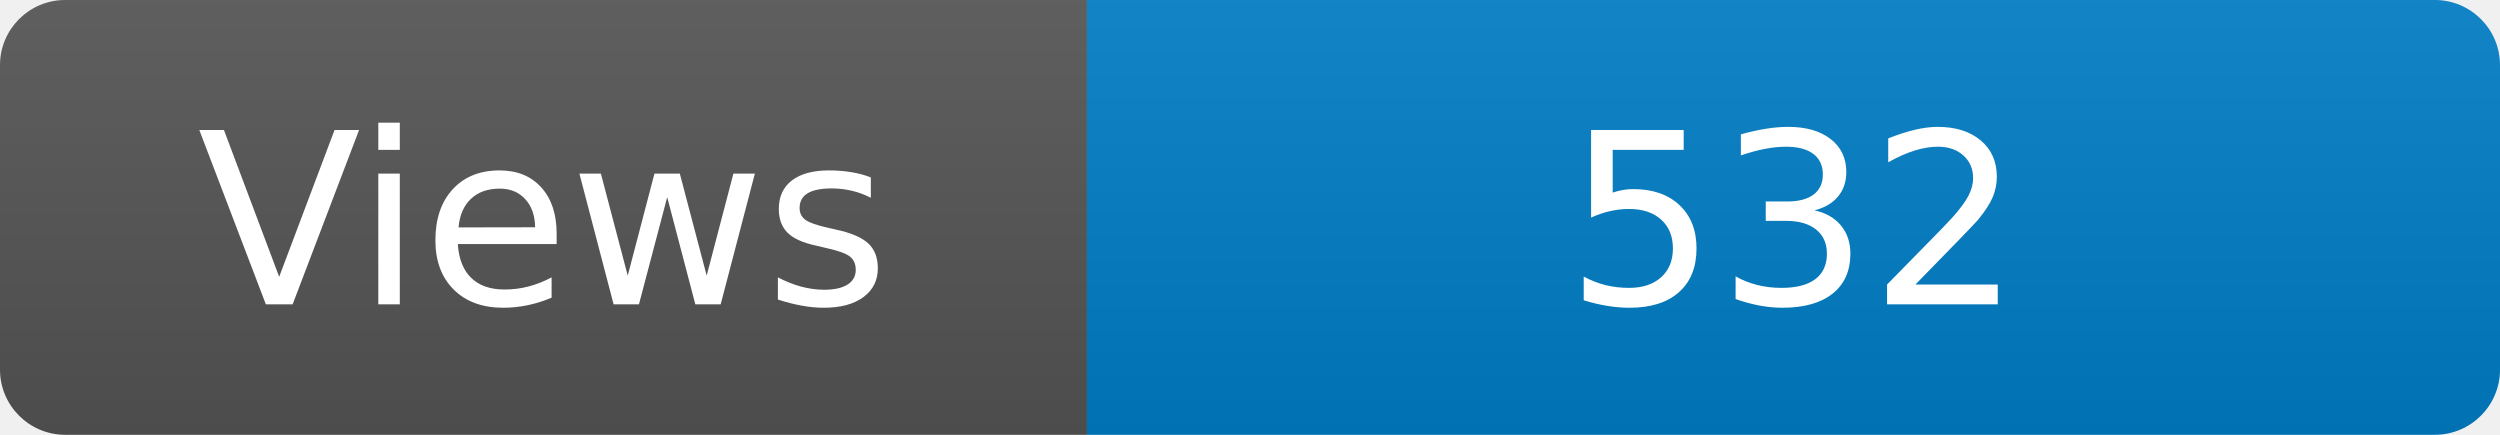
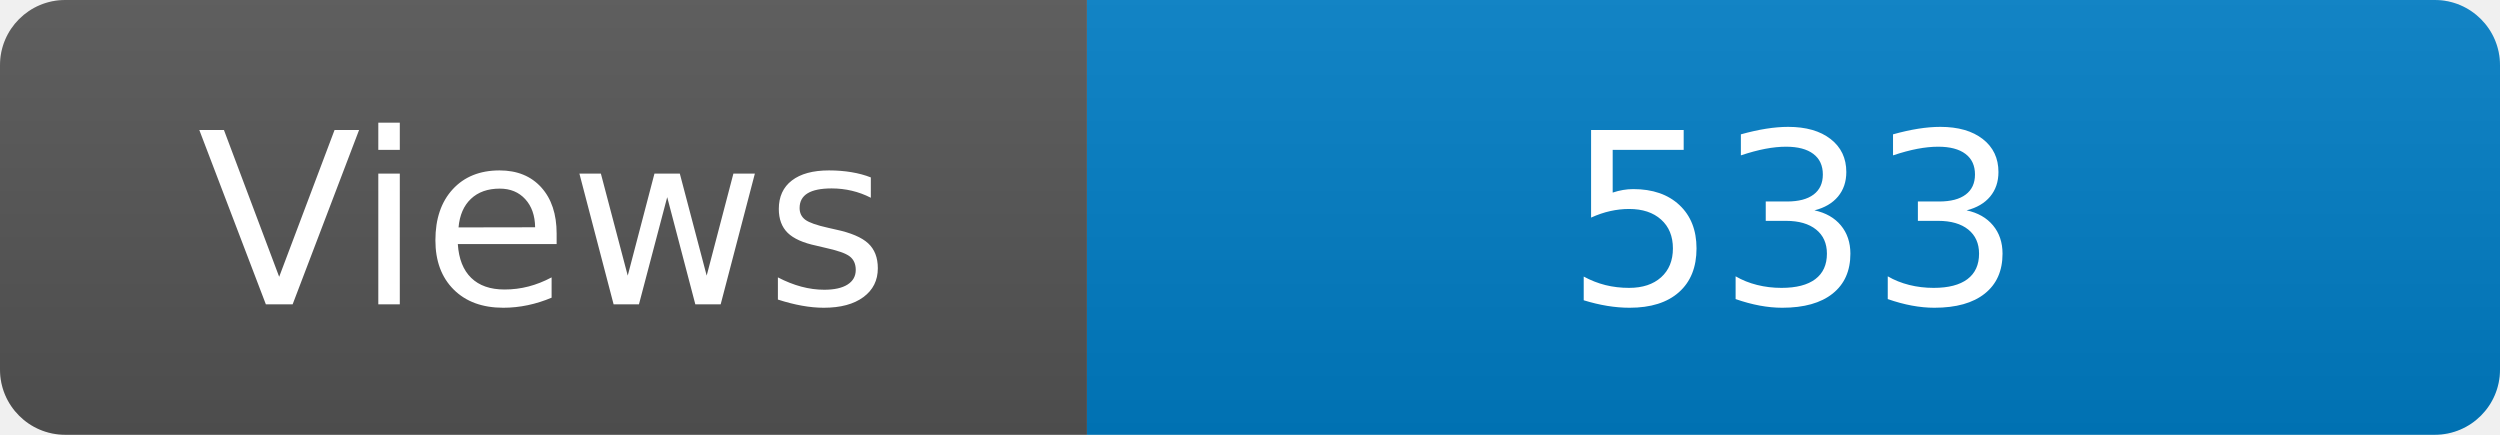
<svg xmlns="http://www.w3.org/2000/svg" width="115" height="20" role="img" aria-label="Maintained?: yes">
  <linearGradient id="s" x2="0" y2="100%">
    <stop offset="0" stop-color="#bbb" stop-opacity=".1" />
    <stop offset="1" stop-opacity=".1" />
  </linearGradient>
  <clipPath id="r">
    <rect width="115" height="20" rx="3" fill="#fff" />
  </clipPath>
  <g clip-path="url(#r)">
    <rect width="50" height="20" fill="#555" />
    <rect x="50" width="160" height="20" fill="#007ec6" />
    <rect width="115" height="20" fill="url(#s)" />
  </g>
  <g fill="#fff" text-anchor="middle" font-family="Verdana,Geneva,DejaVu Sans,sans-serif" font-size="110">
    <text x="250" y="140" transform="scale(.1)" fill="#fff">Views</text>
-     <text x="825" y="140" transform="scale(.1)" fill="#fff">532</text>
+     <text x="825" y="140" transform="scale(.1)" fill="#fff">533</text>
  </g>
</svg>
